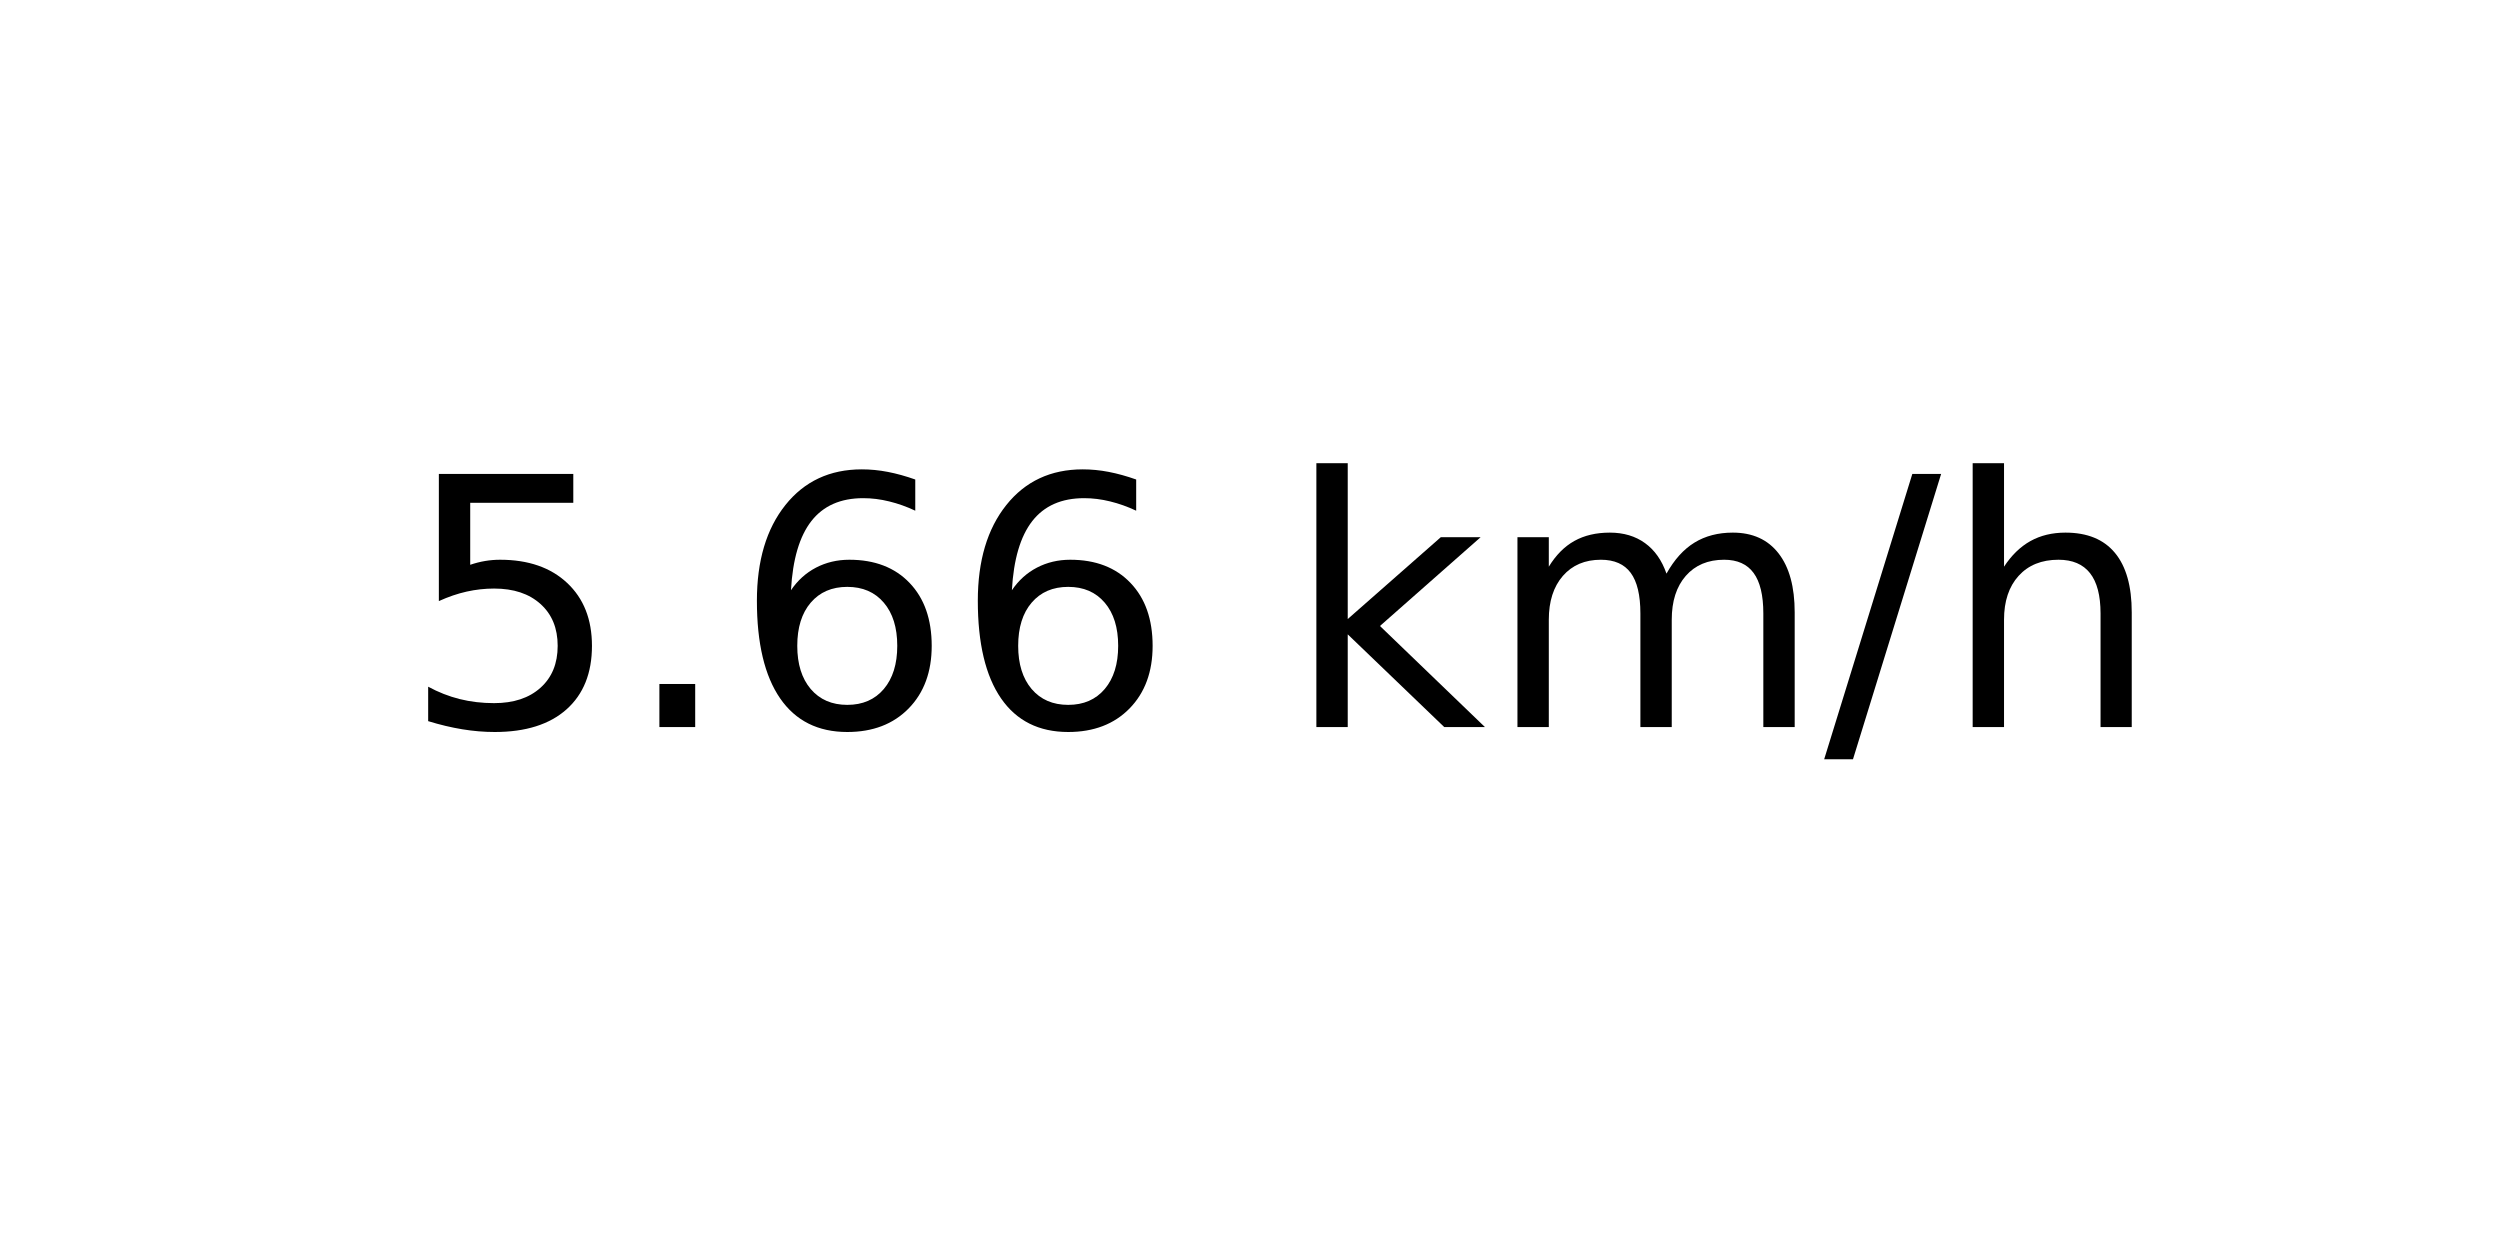
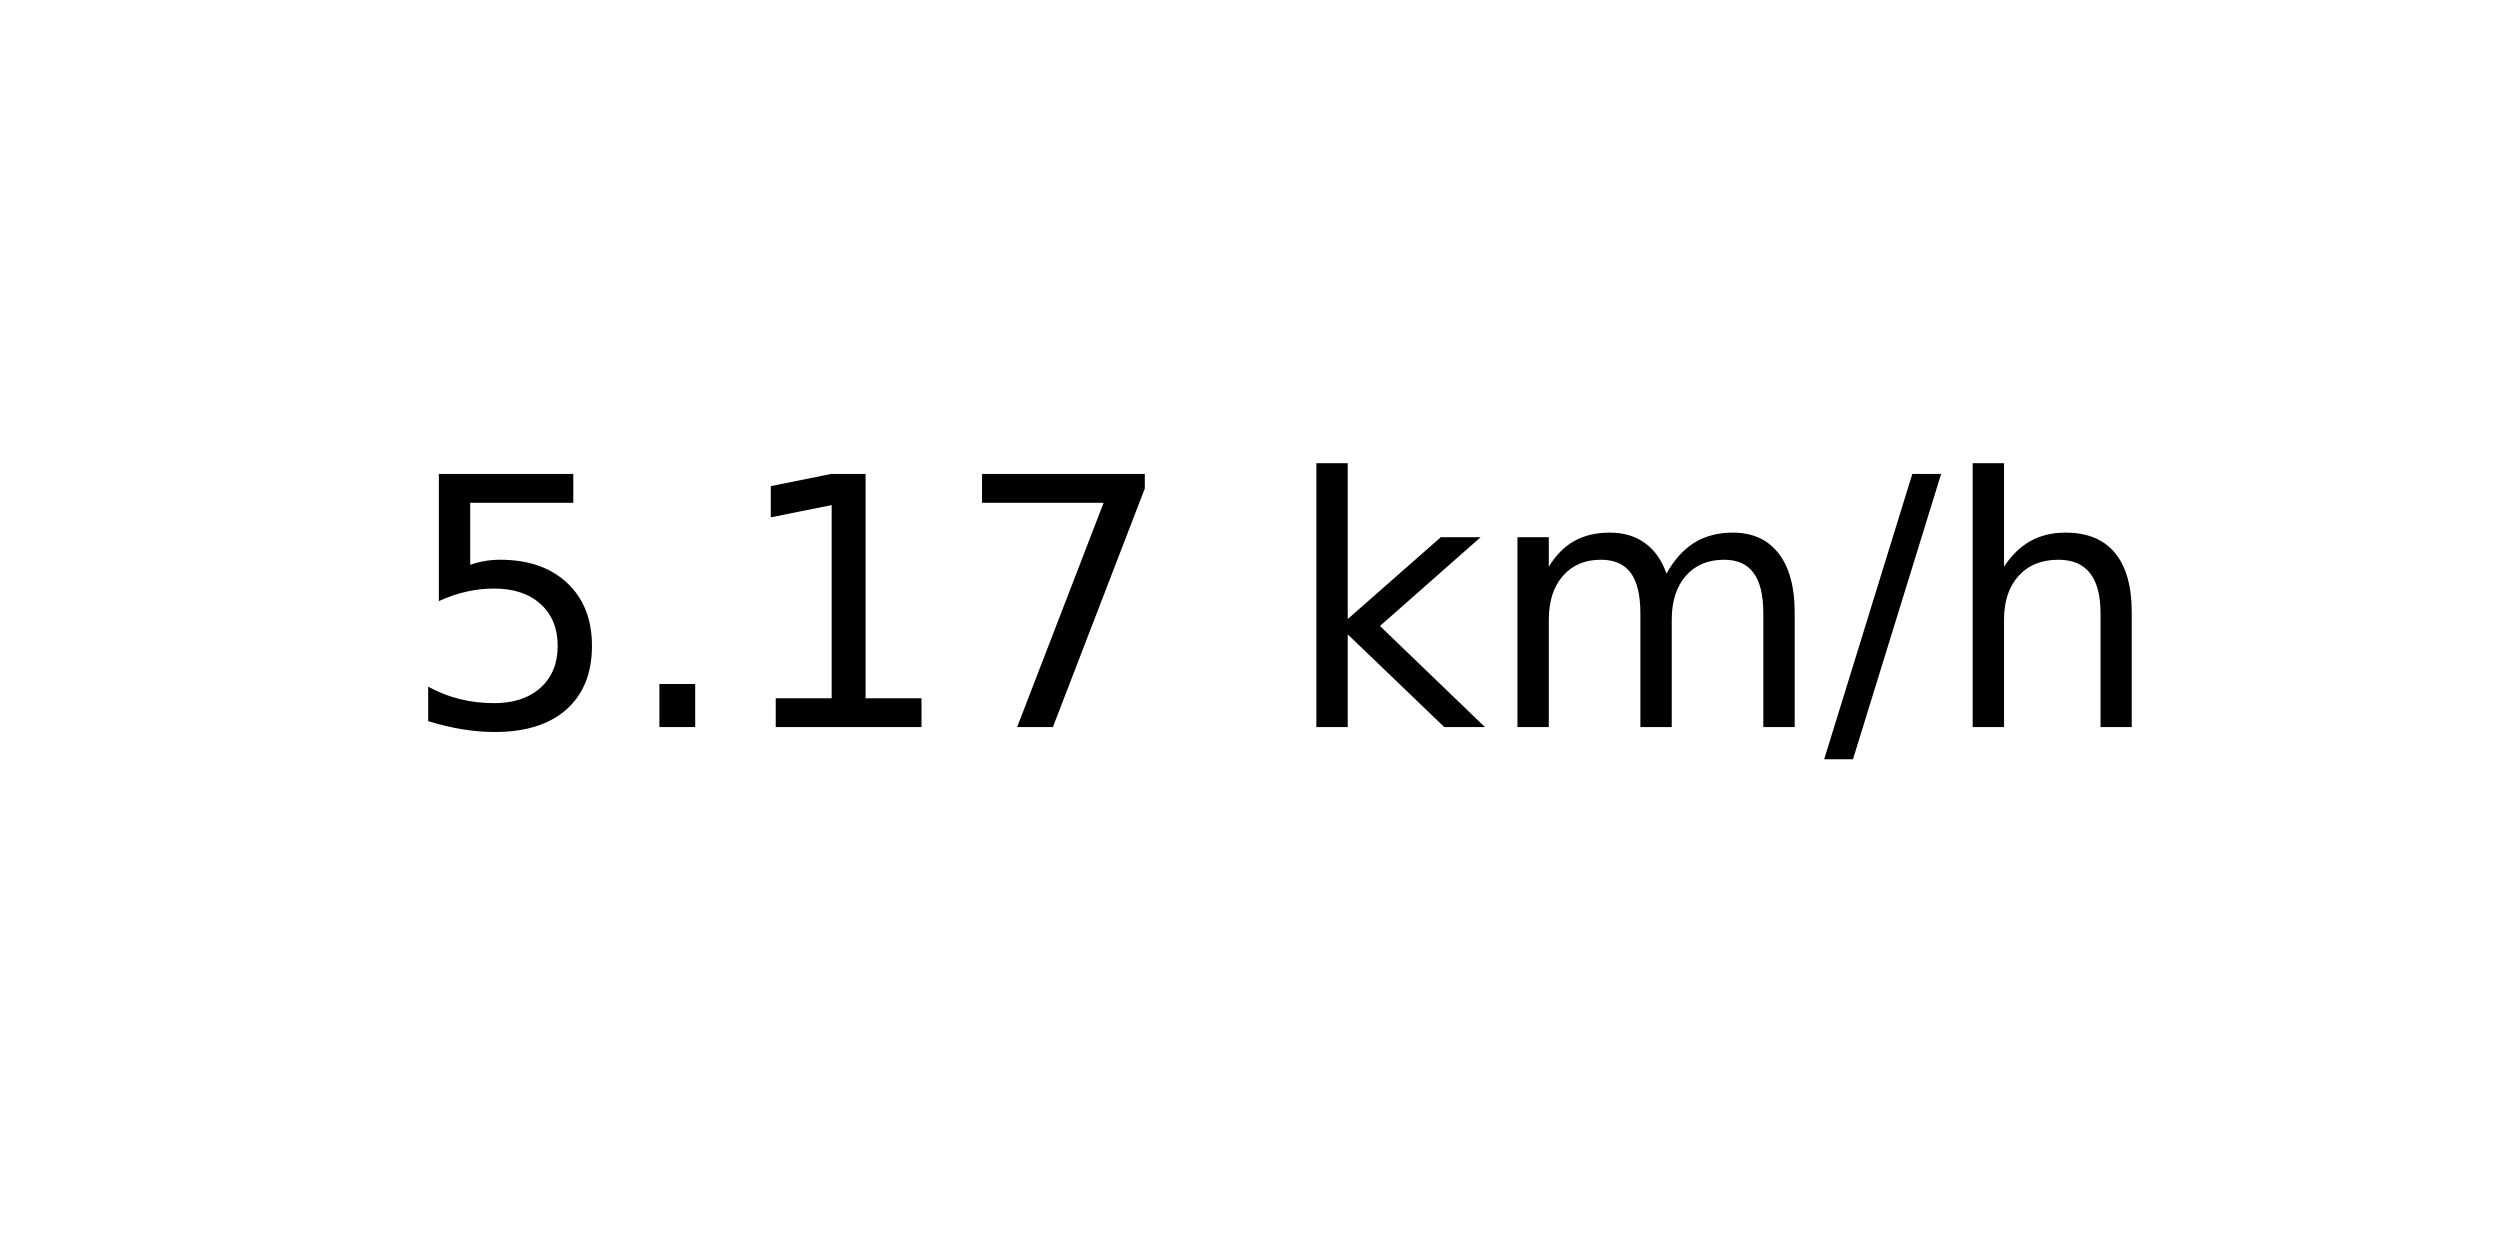
<svg xmlns="http://www.w3.org/2000/svg" xmlns:xlink="http://www.w3.org/1999/xlink" width="72pt" height="36pt" viewBox="0 0 72 36" version="1.1">
  <defs>
    <style type="text/css">*{stroke-linejoin: round; stroke-linecap: butt}</style>
  </defs>
  <g id="figure_1">
    <g id="axes_1">
      <g id="text_1">
        <g transform="translate(11.55937 20.93937) scale(0.1 -0.1)">
          <defs>
            <path id="DejaVuSans-35" d="M 691 4666  L 3169 4666  L 3169 4134  L 1269 4134  L 1269 2991  Q 1406 3038 1543 3061  Q 1681 3084 1819 3084  Q 2600 3084 3056 2656  Q 3513 2228 3513 1497  Q 3513 744 3044 326  Q 2575 -91 1722 -91  Q 1428 -91 1123 -41  Q 819 9 494 109  L 494 744  Q 775 591 1075 516  Q 1375 441 1709 441  Q 2250 441 2565 725  Q 2881 1009 2881 1497  Q 2881 1984 2565 2268  Q 2250 2553 1709 2553  Q 1456 2553 1204 2497  Q 953 2441 691 2322  L 691 4666  z " transform="scale(0.015625)" />
            <path id="DejaVuSans-2e" d="M 684 794  L 1344 794  L 1344 0  L 684 0  L 684 794  z " transform="scale(0.015625)" />
-             <path id="DejaVuSans-36" d="M 2113 2584  Q 1688 2584 1439 2293  Q 1191 2003 1191 1497  Q 1191 994 1439 701  Q 1688 409 2113 409  Q 2538 409 2786 701  Q 3034 994 3034 1497  Q 3034 2003 2786 2293  Q 2538 2584 2113 2584  z M 3366 4563  L 3366 3988  Q 3128 4100 2886 4159  Q 2644 4219 2406 4219  Q 1781 4219 1451 3797  Q 1122 3375 1075 2522  Q 1259 2794 1537 2939  Q 1816 3084 2150 3084  Q 2853 3084 3261 2657  Q 3669 2231 3669 1497  Q 3669 778 3244 343  Q 2819 -91 2113 -91  Q 1303 -91 875 529  Q 447 1150 447 2328  Q 447 3434 972 4092  Q 1497 4750 2381 4750  Q 2619 4750 2861 4703  Q 3103 4656 3366 4563  z " transform="scale(0.015625)" />
+             <path id="DejaVuSans-31" d="M 794 531  L 1825 531  L 1825 4091  L 703 3866  L 703 4441  L 1819 4666  L 2450 4666  L 2450 531  L 3481 531  L 3481 0  L 794 0  L 794 531  z " transform="scale(0.015625)" />
+             <path id="DejaVuSans-37" d="M 525 4666  L 3525 4666  L 3525 4397  L 1831 0  L 1172 0  L 2766 4134  L 525 4134  L 525 4666  z " transform="scale(0.015625)" />
            <path id="DejaVuSans-20" transform="scale(0.015625)" />
            <path id="DejaVuSans-6b" d="M 581 4863  L 1159 4863  L 1159 1991  L 2875 3500  L 3609 3500  L 1753 1863  L 3688 0  L 2938 0  L 1159 1709  L 1159 0  L 581 0  L 581 4863  z " transform="scale(0.015625)" />
            <path id="DejaVuSans-6d" d="M 3328 2828  Q 3544 3216 3844 3400  Q 4144 3584 4550 3584  Q 5097 3584 5394 3201  Q 5691 2819 5691 2113  L 5691 0  L 5113 0  L 5113 2094  Q 5113 2597 4934 2840  Q 4756 3084 4391 3084  Q 3944 3084 3684 2787  Q 3425 2491 3425 1978  L 3425 0  L 2847 0  L 2847 2094  Q 2847 2600 2669 2842  Q 2491 3084 2119 3084  Q 1678 3084 1418 2786  Q 1159 2488 1159 1978  L 1159 0  L 581 0  L 581 3500  L 1159 3500  L 1159 2956  Q 1356 3278 1631 3431  Q 1906 3584 2284 3584  Q 2666 3584 2933 3390  Q 3200 3197 3328 2828  z " transform="scale(0.015625)" />
            <path id="DejaVuSans-2f" d="M 1625 4666  L 2156 4666  L 531 -594  L 0 -594  L 1625 4666  z " transform="scale(0.015625)" />
            <path id="DejaVuSans-68" d="M 3513 2113  L 3513 0  L 2938 0  L 2938 2094  Q 2938 2591 2744 2837  Q 2550 3084 2163 3084  Q 1697 3084 1428 2787  Q 1159 2491 1159 1978  L 1159 0  L 581 0  L 581 4863  L 1159 4863  L 1159 2956  Q 1366 3272 1645 3428  Q 1925 3584 2291 3584  Q 2894 3584 3203 3211  Q 3513 2838 3513 2113  z " transform="scale(0.015625)" />
          </defs>
          <use xlink:href="#DejaVuSans-35" />
          <use xlink:href="#DejaVuSans-2e" x="63.623" />
-           <use xlink:href="#DejaVuSans-36" x="95.41" />
-           <use xlink:href="#DejaVuSans-36" x="159.033" />
+           <use xlink:href="#DejaVuSans-31" x="95.41" />
+           <use xlink:href="#DejaVuSans-37" x="159.033" />
          <use xlink:href="#DejaVuSans-20" x="222.656" />
          <use xlink:href="#DejaVuSans-6b" x="254.443" />
          <use xlink:href="#DejaVuSans-6d" x="312.354" />
          <use xlink:href="#DejaVuSans-2f" x="409.766" />
          <use xlink:href="#DejaVuSans-68" x="443.457" />
        </g>
      </g>
    </g>
  </g>
</svg>
